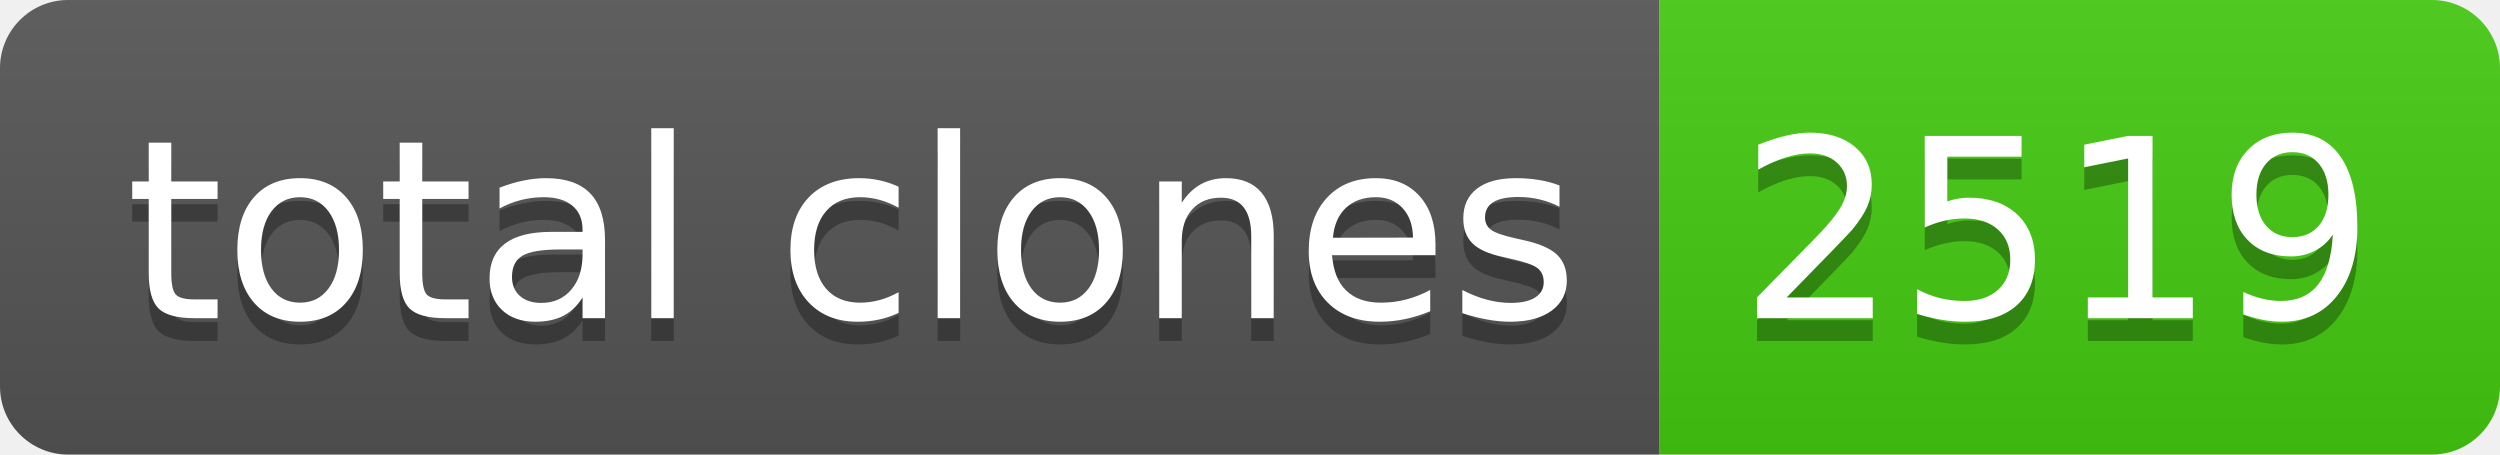
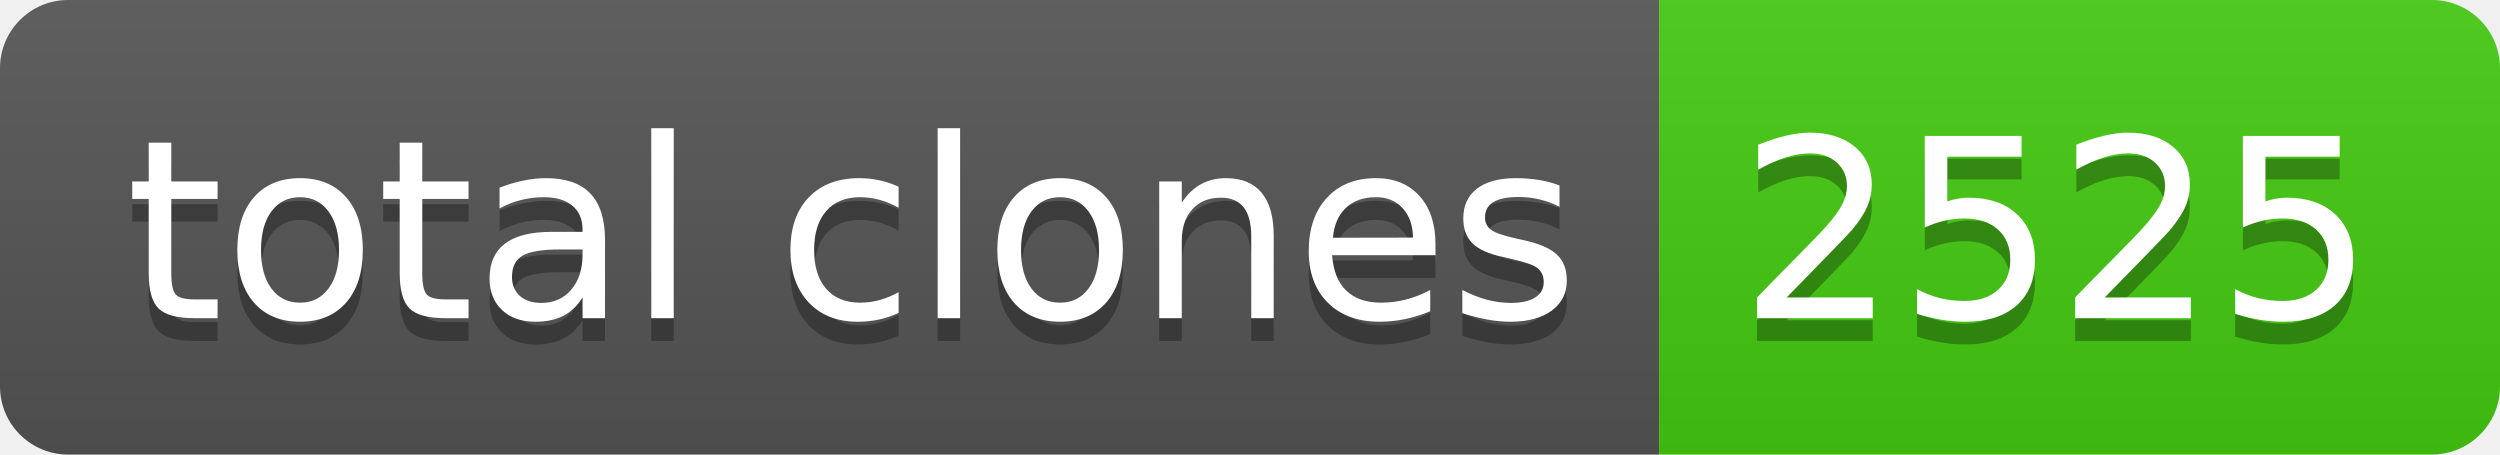
- <svg xmlns="http://www.w3.org/2000/svg" width="110" height="20" role="img" aria-label="total clones: 2519">
+ <svg xmlns="http://www.w3.org/2000/svg" width="110" height="20" role="img" aria-label="total clones: 2525">
  <linearGradient id="s" x2="0" y2="100%">
    <stop offset="0" stop-color="#bbb" stop-opacity=".1" />
    <stop offset="1" stop-opacity=".1" />
  </linearGradient>
  <clipPath id="r">
    <rect width="110" height="20" rx="3" fill="#fff" />
  </clipPath>
  <g clip-path="url(#r)">
    <rect width="73" height="20" fill="#555" />
    <rect x="73" width="37" height="20" fill="#4c1" />
    <rect width="110" height="20" fill="url(#s)" />
  </g>
  <g fill="#fff" text-anchor="middle" font-family="Verdana,Geneva,DejaVu Sans,sans-serif" text-rendering="geometricPrecision" font-size="110">
    <text aria-hidden="true" x="375" y="150" fill="#010101" fill-opacity=".3" transform="scale(.1)" textLength="630">total clones</text>
    <text x="375" y="140" transform="scale(.1)" fill="#fff" textLength="630">total clones</text>
-     <text aria-hidden="true" x="905" y="150" fill="#010101" fill-opacity=".3" transform="scale(.1)" textLength="270">2519</text>
-     <text x="905" y="140" transform="scale(.1)" fill="#fff" textLength="270">2519</text>
+     <text aria-hidden="true" x="905" y="150" fill="#010101" fill-opacity=".3" transform="scale(.1)" textLength="270">2525</text>
+     <text x="905" y="140" transform="scale(.1)" fill="#fff" textLength="270">2525</text>
  </g>
</svg>
